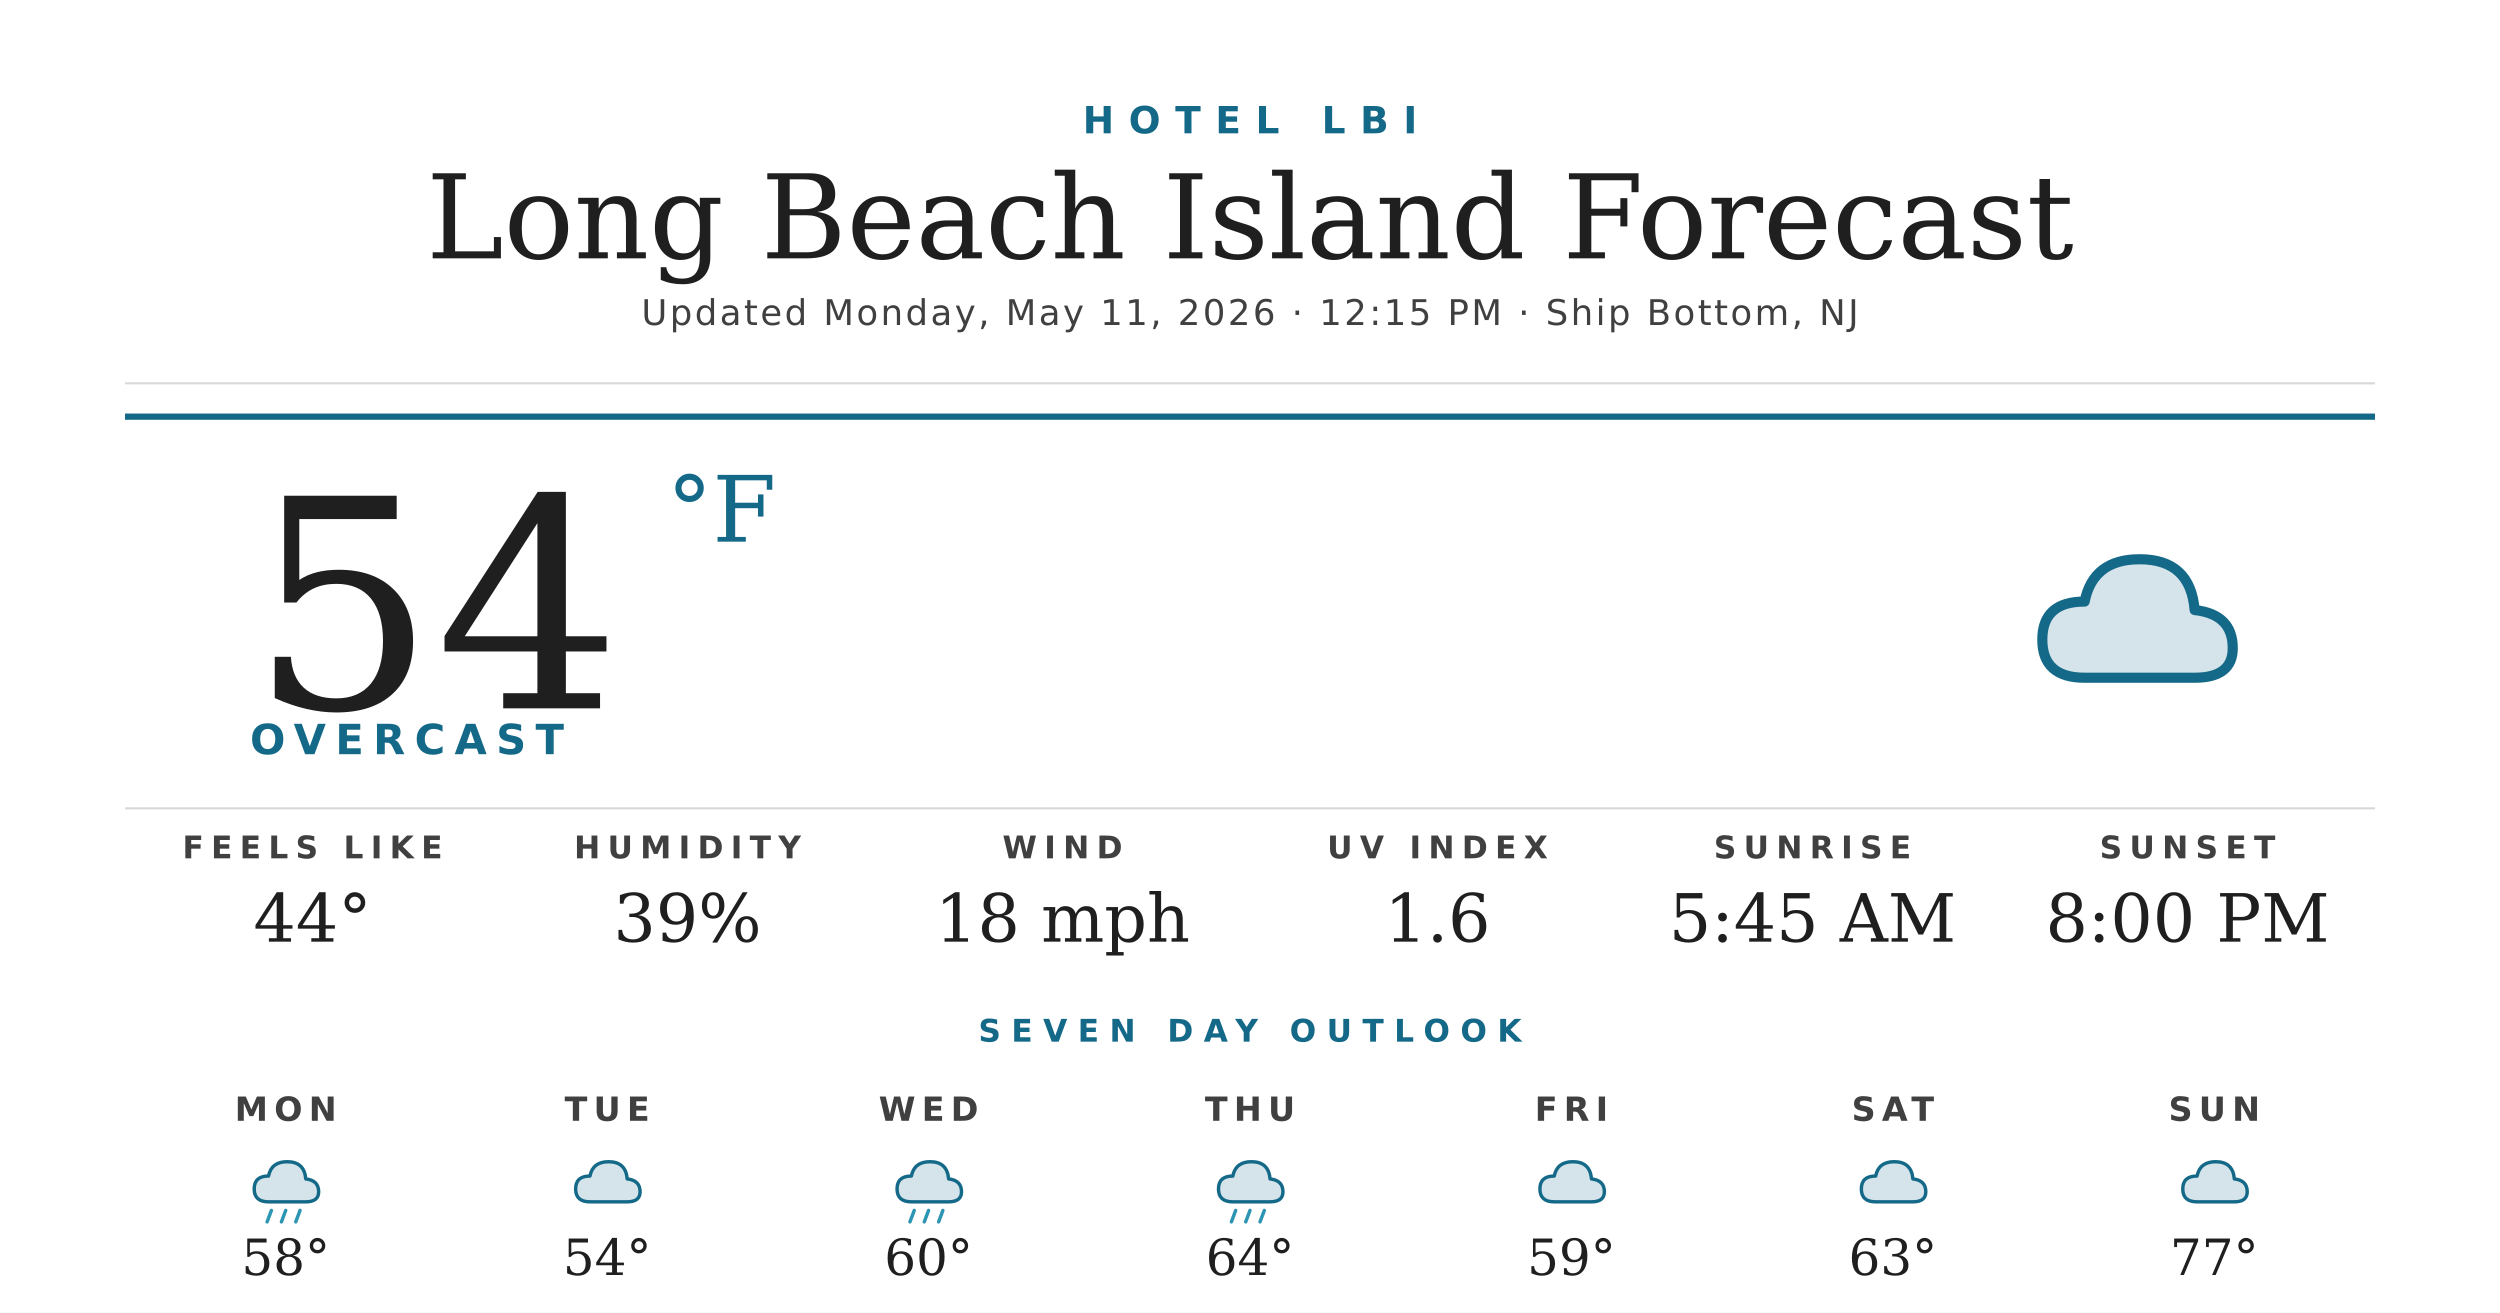
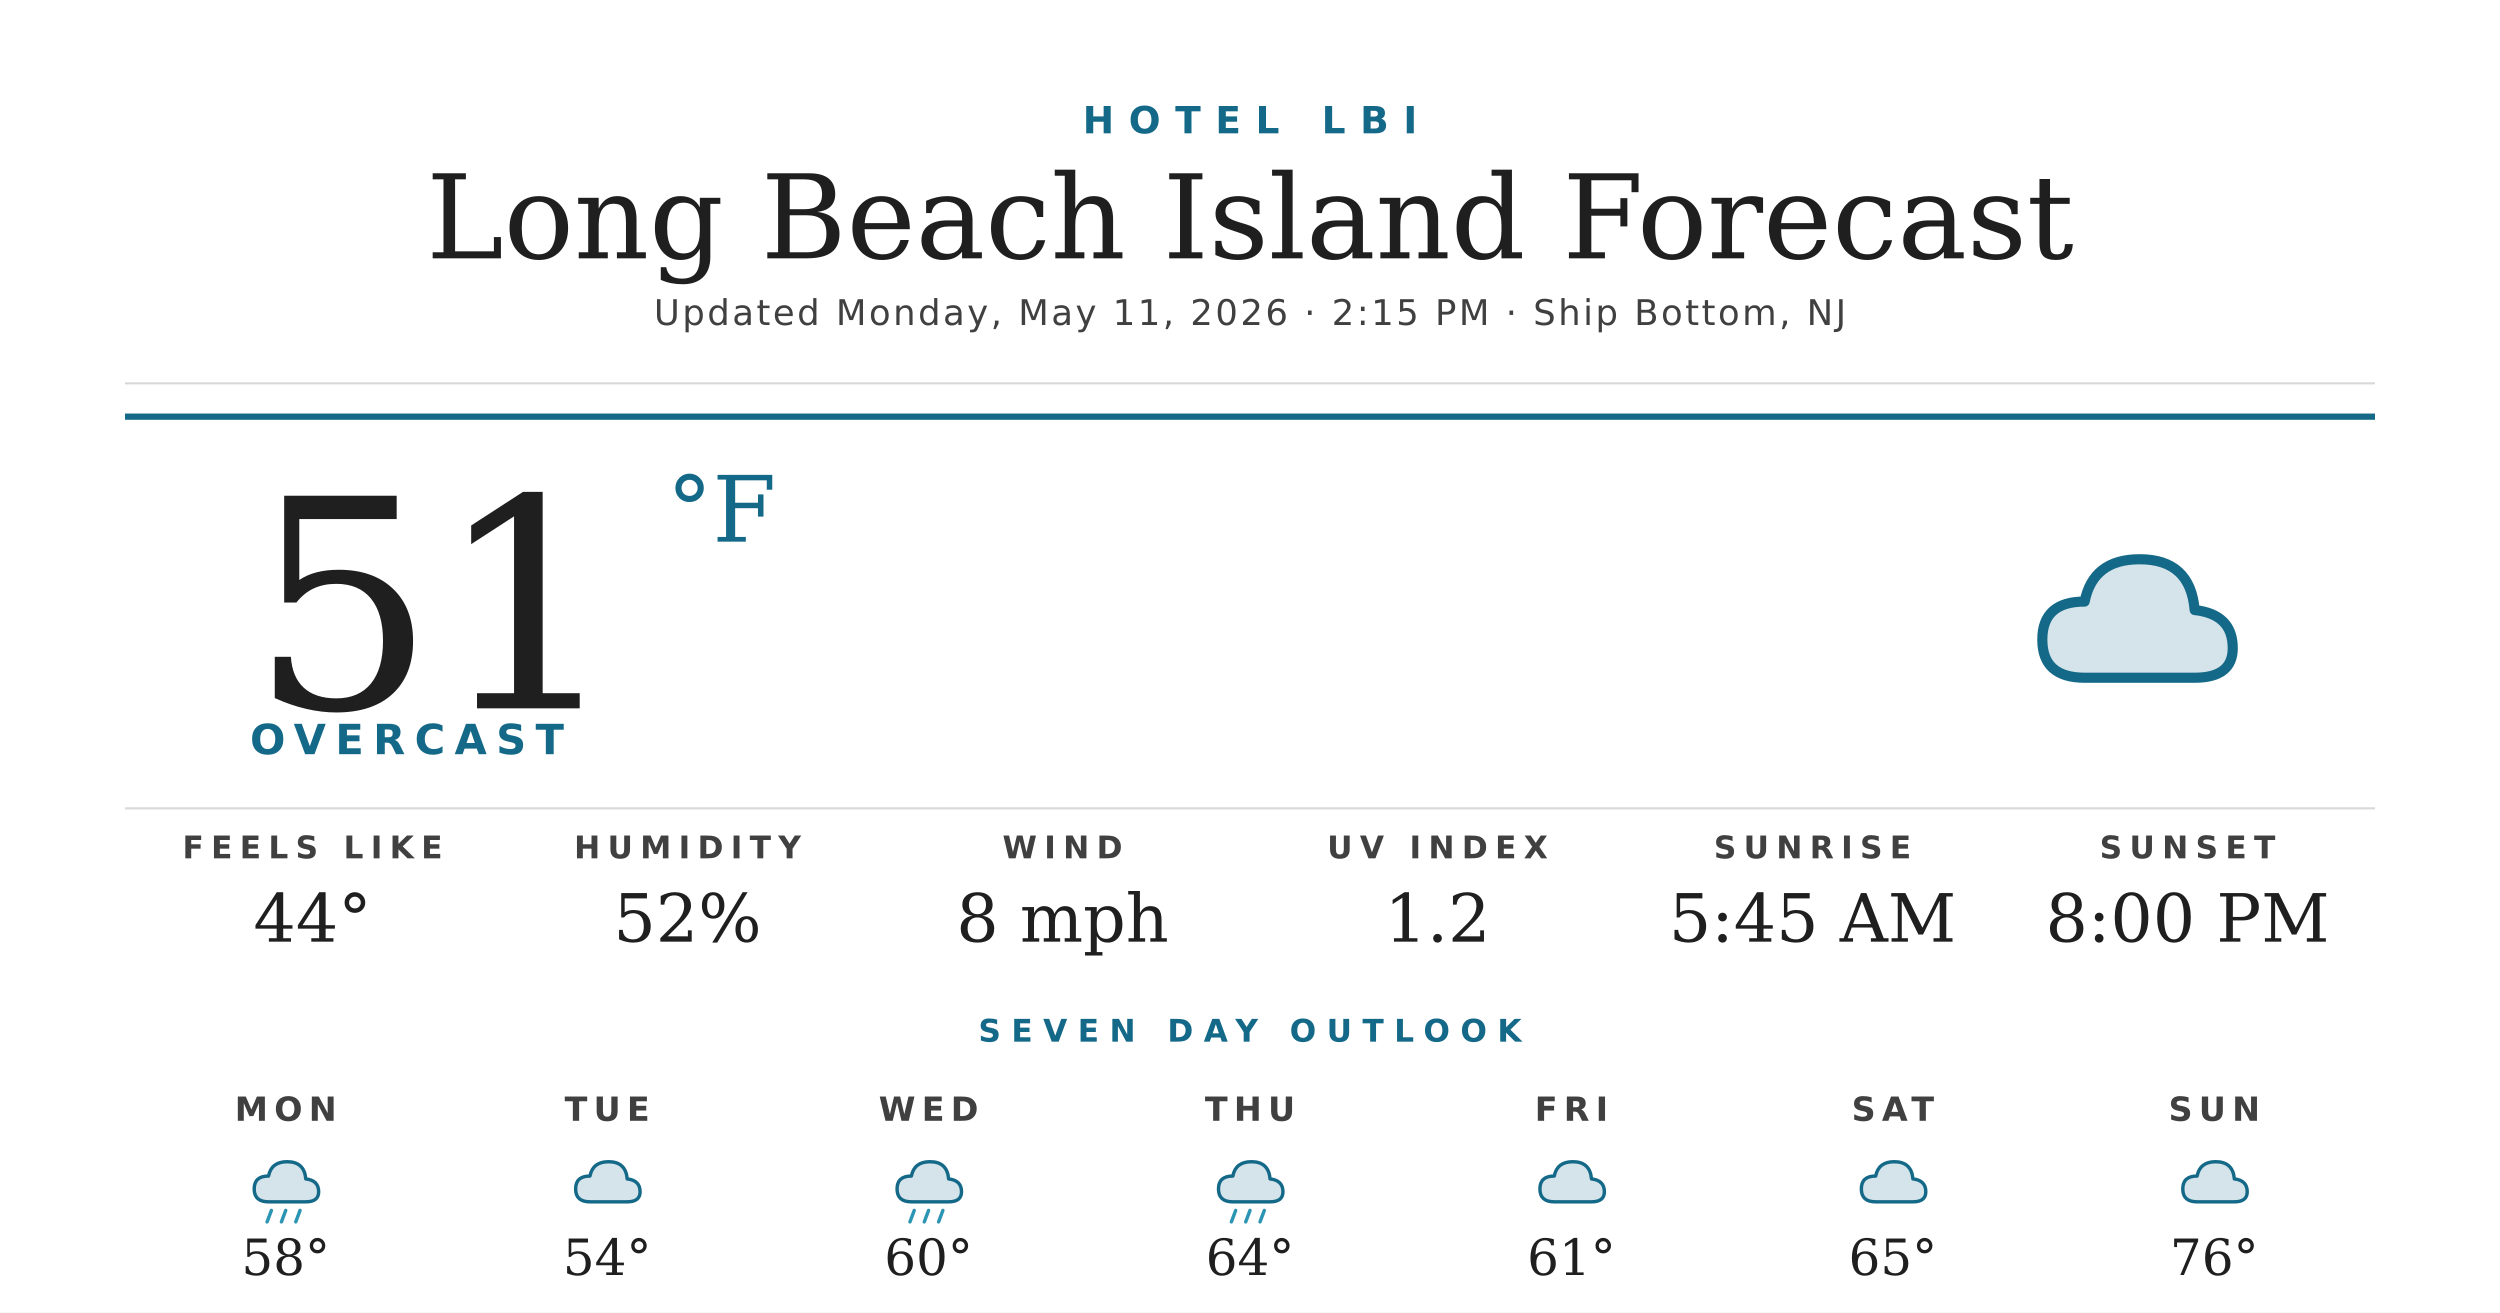
<svg xmlns="http://www.w3.org/2000/svg" width="1200" height="630" viewBox="0 0 1200 630">
  <rect width="1200" height="630" fill="#ffffff" />
  <text x="600" y="64" text-anchor="middle" font-family="'Montserrat Bold', 'Montserrat', 'DejaVu Sans', Helvetica, Arial, sans-serif" font-size="18" font-weight="700" fill="#156988" letter-spacing="7">HOTEL LBI</text>
  <text x="600" y="124" text-anchor="middle" font-family="'Prata', 'DejaVu Serif', Georgia, serif" font-size="56" fill="#1f1f1f">Long Beach Island Forecast</text>
-   <text x="600" y="156" text-anchor="middle" font-family="'Montserrat', 'DejaVu Sans', Helvetica, Arial, sans-serif" font-size="17" font-weight="500" fill="#404040" letter-spacing="1.2">Updated Monday, May 11, 2026 · 12:15 PM · Ship Bottom, NJ</text>
+   <text x="600" y="156" text-anchor="middle" font-family="'Montserrat', 'DejaVu Sans', Helvetica, Arial, sans-serif" font-size="17" font-weight="500" fill="#404040" letter-spacing="1.2">Updated Monday, May 11, 2026 · 2:15 PM · Ship Bottom, NJ</text>
  <line x1="60" y1="184" x2="1140" y2="184" stroke="#d8d8d8" stroke-width="1" />
  <line x1="60" y1="200" x2="1140" y2="200" stroke="#156988" stroke-width="3" />
-   <text x="120" y="340" font-family="'Prata', 'DejaVu Serif', Georgia, serif" font-size="140" fill="#1f1f1f">54</text>
+   <text x="120" y="340" font-family="'Prata', 'DejaVu Serif', Georgia, serif" font-size="140" fill="#1f1f1f">51</text>
  <text x="320" y="260" font-family="'Prata', 'DejaVu Serif', Georgia, serif" font-size="44" fill="#156988">°F</text>
  <text x="120" y="362" font-family="'Montserrat Bold', 'Montserrat', 'DejaVu Sans', Helvetica, Arial, sans-serif" font-size="20" font-weight="700" fill="#156988" letter-spacing="4.5">OVERCAST</text>
  <g transform="translate(960,240) scale(2.03125)">
    <path d="M20 42 Q10 42 10 33 Q10 24 20 24 Q22 14 33 14 Q45 14 46 26 Q55 27 55 35 Q55 42 46 42 Z" fill="#156988" opacity="0.18" />
    <path d="M20 42 Q10 42 10 33 Q10 24 20 24 Q22 14 33 14 Q45 14 46 26 Q55 27 55 35 Q55 42 46 42 Z" fill="none" stroke="#156988" stroke-width="2.4" stroke-linejoin="round" />
  </g>
  <line x1="60" y1="388" x2="1140" y2="388" stroke="#d8d8d8" stroke-width="1" />
  <text x="150" y="412" text-anchor="middle" font-family="'Montserrat Bold', 'Montserrat', 'DejaVu Sans', Helvetica, Arial, sans-serif" font-size="15" font-weight="700" fill="#404040" letter-spacing="3.5">FEELS LIKE</text>
  <text x="150" y="452" text-anchor="middle" font-family="'Prata', 'DejaVu Serif', Georgia, serif" font-size="32" fill="#1f1f1f">44°</text>
  <text x="330" y="412" text-anchor="middle" font-family="'Montserrat Bold', 'Montserrat', 'DejaVu Sans', Helvetica, Arial, sans-serif" font-size="15" font-weight="700" fill="#404040" letter-spacing="3.5">HUMIDITY</text>
-   <text x="330" y="452" text-anchor="middle" font-family="'Prata', 'DejaVu Serif', Georgia, serif" font-size="32" fill="#1f1f1f">39%</text>
+   <text x="330" y="452" text-anchor="middle" font-family="'Prata', 'DejaVu Serif', Georgia, serif" font-size="32" fill="#1f1f1f">52%</text>
  <text x="510" y="412" text-anchor="middle" font-family="'Montserrat Bold', 'Montserrat', 'DejaVu Sans', Helvetica, Arial, sans-serif" font-size="15" font-weight="700" fill="#404040" letter-spacing="3.5">WIND</text>
-   <text x="510" y="452" text-anchor="middle" font-family="'Prata', 'DejaVu Serif', Georgia, serif" font-size="32" fill="#1f1f1f">18 mph</text>
+   <text x="510" y="452" text-anchor="middle" font-family="'Prata', 'DejaVu Serif', Georgia, serif" font-size="32" fill="#1f1f1f">8 mph</text>
  <text x="690" y="412" text-anchor="middle" font-family="'Montserrat Bold', 'Montserrat', 'DejaVu Sans', Helvetica, Arial, sans-serif" font-size="15" font-weight="700" fill="#404040" letter-spacing="3.5">UV INDEX</text>
-   <text x="690" y="452" text-anchor="middle" font-family="'Prata', 'DejaVu Serif', Georgia, serif" font-size="32" fill="#1f1f1f">1.6</text>
+   <text x="690" y="452" text-anchor="middle" font-family="'Prata', 'DejaVu Serif', Georgia, serif" font-size="32" fill="#1f1f1f">1.2</text>
  <text x="870" y="412" text-anchor="middle" font-family="'Montserrat Bold', 'Montserrat', 'DejaVu Sans', Helvetica, Arial, sans-serif" font-size="15" font-weight="700" fill="#404040" letter-spacing="3.5">SUNRISE</text>
  <text x="870" y="452" text-anchor="middle" font-family="'Prata', 'DejaVu Serif', Georgia, serif" font-size="32" fill="#1f1f1f">5:45 AM</text>
  <text x="1050" y="412" text-anchor="middle" font-family="'Montserrat Bold', 'Montserrat', 'DejaVu Sans', Helvetica, Arial, sans-serif" font-size="15" font-weight="700" fill="#404040" letter-spacing="3.5">SUNSET</text>
  <text x="1050" y="452" text-anchor="middle" font-family="'Prata', 'DejaVu Serif', Georgia, serif" font-size="32" fill="#1f1f1f">8:00 PM</text>
  <text x="600" y="500" text-anchor="middle" font-family="'Montserrat Bold', 'Montserrat', 'DejaVu Sans', Helvetica, Arial, sans-serif" font-size="15" font-weight="700" fill="#156988" letter-spacing="5">SEVEN DAY OUTLOOK</text>
  <text x="137.143" y="538" text-anchor="middle" font-family="'Montserrat Bold', 'Montserrat', 'DejaVu Sans', Helvetica, Arial, sans-serif" font-size="16" font-weight="700" fill="#404040" letter-spacing="3">MON</text>
  <g transform="translate(115.1429,548) scale(0.6875)">
    <path d="M20 42 Q10 42 10 33 Q10 24 20 24 Q22 14 33 14 Q45 14 46 26 Q55 27 55 35 Q55 42 46 42 Z" fill="#156988" opacity="0.18" />
    <path d="M20 42 Q10 42 10 33 Q10 24 20 24 Q22 14 33 14 Q45 14 46 26 Q55 27 55 35 Q55 42 46 42 Z" fill="none" stroke="#156988" stroke-width="2.4" stroke-linejoin="round" />
    <g stroke="#2C95B3" stroke-width="2.4" stroke-linecap="round">
      <line x1="22" y1="48" x2="19" y2="56" />
      <line x1="32" y1="48" x2="29" y2="56" />
      <line x1="42" y1="48" x2="39" y2="56" />
    </g>
  </g>
  <text x="137.143" y="612" text-anchor="middle" font-family="'Prata', 'DejaVu Serif', Georgia, serif" font-size="24" fill="#1f1f1f">58°</text>
  <text x="291.429" y="538" text-anchor="middle" font-family="'Montserrat Bold', 'Montserrat', 'DejaVu Sans', Helvetica, Arial, sans-serif" font-size="16" font-weight="700" fill="#404040" letter-spacing="3">TUE</text>
  <g transform="translate(269.4286,548) scale(0.6875)">
    <path d="M20 42 Q10 42 10 33 Q10 24 20 24 Q22 14 33 14 Q45 14 46 26 Q55 27 55 35 Q55 42 46 42 Z" fill="#156988" opacity="0.18" />
    <path d="M20 42 Q10 42 10 33 Q10 24 20 24 Q22 14 33 14 Q45 14 46 26 Q55 27 55 35 Q55 42 46 42 Z" fill="none" stroke="#156988" stroke-width="2.4" stroke-linejoin="round" />
  </g>
  <text x="291.429" y="612" text-anchor="middle" font-family="'Prata', 'DejaVu Serif', Georgia, serif" font-size="24" fill="#1f1f1f">54°</text>
  <text x="445.714" y="538" text-anchor="middle" font-family="'Montserrat Bold', 'Montserrat', 'DejaVu Sans', Helvetica, Arial, sans-serif" font-size="16" font-weight="700" fill="#404040" letter-spacing="3">WED</text>
  <g transform="translate(423.7143,548) scale(0.6875)">
    <path d="M20 42 Q10 42 10 33 Q10 24 20 24 Q22 14 33 14 Q45 14 46 26 Q55 27 55 35 Q55 42 46 42 Z" fill="#156988" opacity="0.18" />
    <path d="M20 42 Q10 42 10 33 Q10 24 20 24 Q22 14 33 14 Q45 14 46 26 Q55 27 55 35 Q55 42 46 42 Z" fill="none" stroke="#156988" stroke-width="2.4" stroke-linejoin="round" />
    <g stroke="#2C95B3" stroke-width="2.4" stroke-linecap="round">
      <line x1="22" y1="48" x2="19" y2="56" />
      <line x1="32" y1="48" x2="29" y2="56" />
      <line x1="42" y1="48" x2="39" y2="56" />
    </g>
  </g>
  <text x="445.714" y="612" text-anchor="middle" font-family="'Prata', 'DejaVu Serif', Georgia, serif" font-size="24" fill="#1f1f1f">60°</text>
  <text x="600" y="538" text-anchor="middle" font-family="'Montserrat Bold', 'Montserrat', 'DejaVu Sans', Helvetica, Arial, sans-serif" font-size="16" font-weight="700" fill="#404040" letter-spacing="3">THU</text>
  <g transform="translate(578,548) scale(0.6875)">
    <path d="M20 42 Q10 42 10 33 Q10 24 20 24 Q22 14 33 14 Q45 14 46 26 Q55 27 55 35 Q55 42 46 42 Z" fill="#156988" opacity="0.18" />
    <path d="M20 42 Q10 42 10 33 Q10 24 20 24 Q22 14 33 14 Q45 14 46 26 Q55 27 55 35 Q55 42 46 42 Z" fill="none" stroke="#156988" stroke-width="2.4" stroke-linejoin="round" />
    <g stroke="#2C95B3" stroke-width="2.4" stroke-linecap="round">
      <line x1="22" y1="48" x2="19" y2="56" />
      <line x1="32" y1="48" x2="29" y2="56" />
      <line x1="42" y1="48" x2="39" y2="56" />
    </g>
  </g>
  <text x="600" y="612" text-anchor="middle" font-family="'Prata', 'DejaVu Serif', Georgia, serif" font-size="24" fill="#1f1f1f">64°</text>
  <text x="754.286" y="538" text-anchor="middle" font-family="'Montserrat Bold', 'Montserrat', 'DejaVu Sans', Helvetica, Arial, sans-serif" font-size="16" font-weight="700" fill="#404040" letter-spacing="3">FRI</text>
  <g transform="translate(732.2857,548) scale(0.6875)">
    <path d="M20 42 Q10 42 10 33 Q10 24 20 24 Q22 14 33 14 Q45 14 46 26 Q55 27 55 35 Q55 42 46 42 Z" fill="#156988" opacity="0.18" />
    <path d="M20 42 Q10 42 10 33 Q10 24 20 24 Q22 14 33 14 Q45 14 46 26 Q55 27 55 35 Q55 42 46 42 Z" fill="none" stroke="#156988" stroke-width="2.4" stroke-linejoin="round" />
  </g>
-   <text x="754.286" y="612" text-anchor="middle" font-family="'Prata', 'DejaVu Serif', Georgia, serif" font-size="24" fill="#1f1f1f">59°</text>
+   <text x="754.286" y="612" text-anchor="middle" font-family="'Prata', 'DejaVu Serif', Georgia, serif" font-size="24" fill="#1f1f1f">61°</text>
  <text x="908.571" y="538" text-anchor="middle" font-family="'Montserrat Bold', 'Montserrat', 'DejaVu Sans', Helvetica, Arial, sans-serif" font-size="16" font-weight="700" fill="#404040" letter-spacing="3">SAT</text>
  <g transform="translate(886.5714,548) scale(0.6875)">
    <path d="M20 42 Q10 42 10 33 Q10 24 20 24 Q22 14 33 14 Q45 14 46 26 Q55 27 55 35 Q55 42 46 42 Z" fill="#156988" opacity="0.18" />
    <path d="M20 42 Q10 42 10 33 Q10 24 20 24 Q22 14 33 14 Q45 14 46 26 Q55 27 55 35 Q55 42 46 42 Z" fill="none" stroke="#156988" stroke-width="2.4" stroke-linejoin="round" />
  </g>
-   <text x="908.571" y="612" text-anchor="middle" font-family="'Prata', 'DejaVu Serif', Georgia, serif" font-size="24" fill="#1f1f1f">63°</text>
+   <text x="908.571" y="612" text-anchor="middle" font-family="'Prata', 'DejaVu Serif', Georgia, serif" font-size="24" fill="#1f1f1f">65°</text>
  <text x="1062.857" y="538" text-anchor="middle" font-family="'Montserrat Bold', 'Montserrat', 'DejaVu Sans', Helvetica, Arial, sans-serif" font-size="16" font-weight="700" fill="#404040" letter-spacing="3">SUN</text>
  <g transform="translate(1040.857,548) scale(0.6875)">
    <path d="M20 42 Q10 42 10 33 Q10 24 20 24 Q22 14 33 14 Q45 14 46 26 Q55 27 55 35 Q55 42 46 42 Z" fill="#156988" opacity="0.18" />
    <path d="M20 42 Q10 42 10 33 Q10 24 20 24 Q22 14 33 14 Q45 14 46 26 Q55 27 55 35 Q55 42 46 42 Z" fill="none" stroke="#156988" stroke-width="2.4" stroke-linejoin="round" />
  </g>
-   <text x="1062.857" y="612" text-anchor="middle" font-family="'Prata', 'DejaVu Serif', Georgia, serif" font-size="24" fill="#1f1f1f">77°</text>
+   <text x="1062.857" y="612" text-anchor="middle" font-family="'Prata', 'DejaVu Serif', Georgia, serif" font-size="24" fill="#1f1f1f">76°</text>
</svg>
